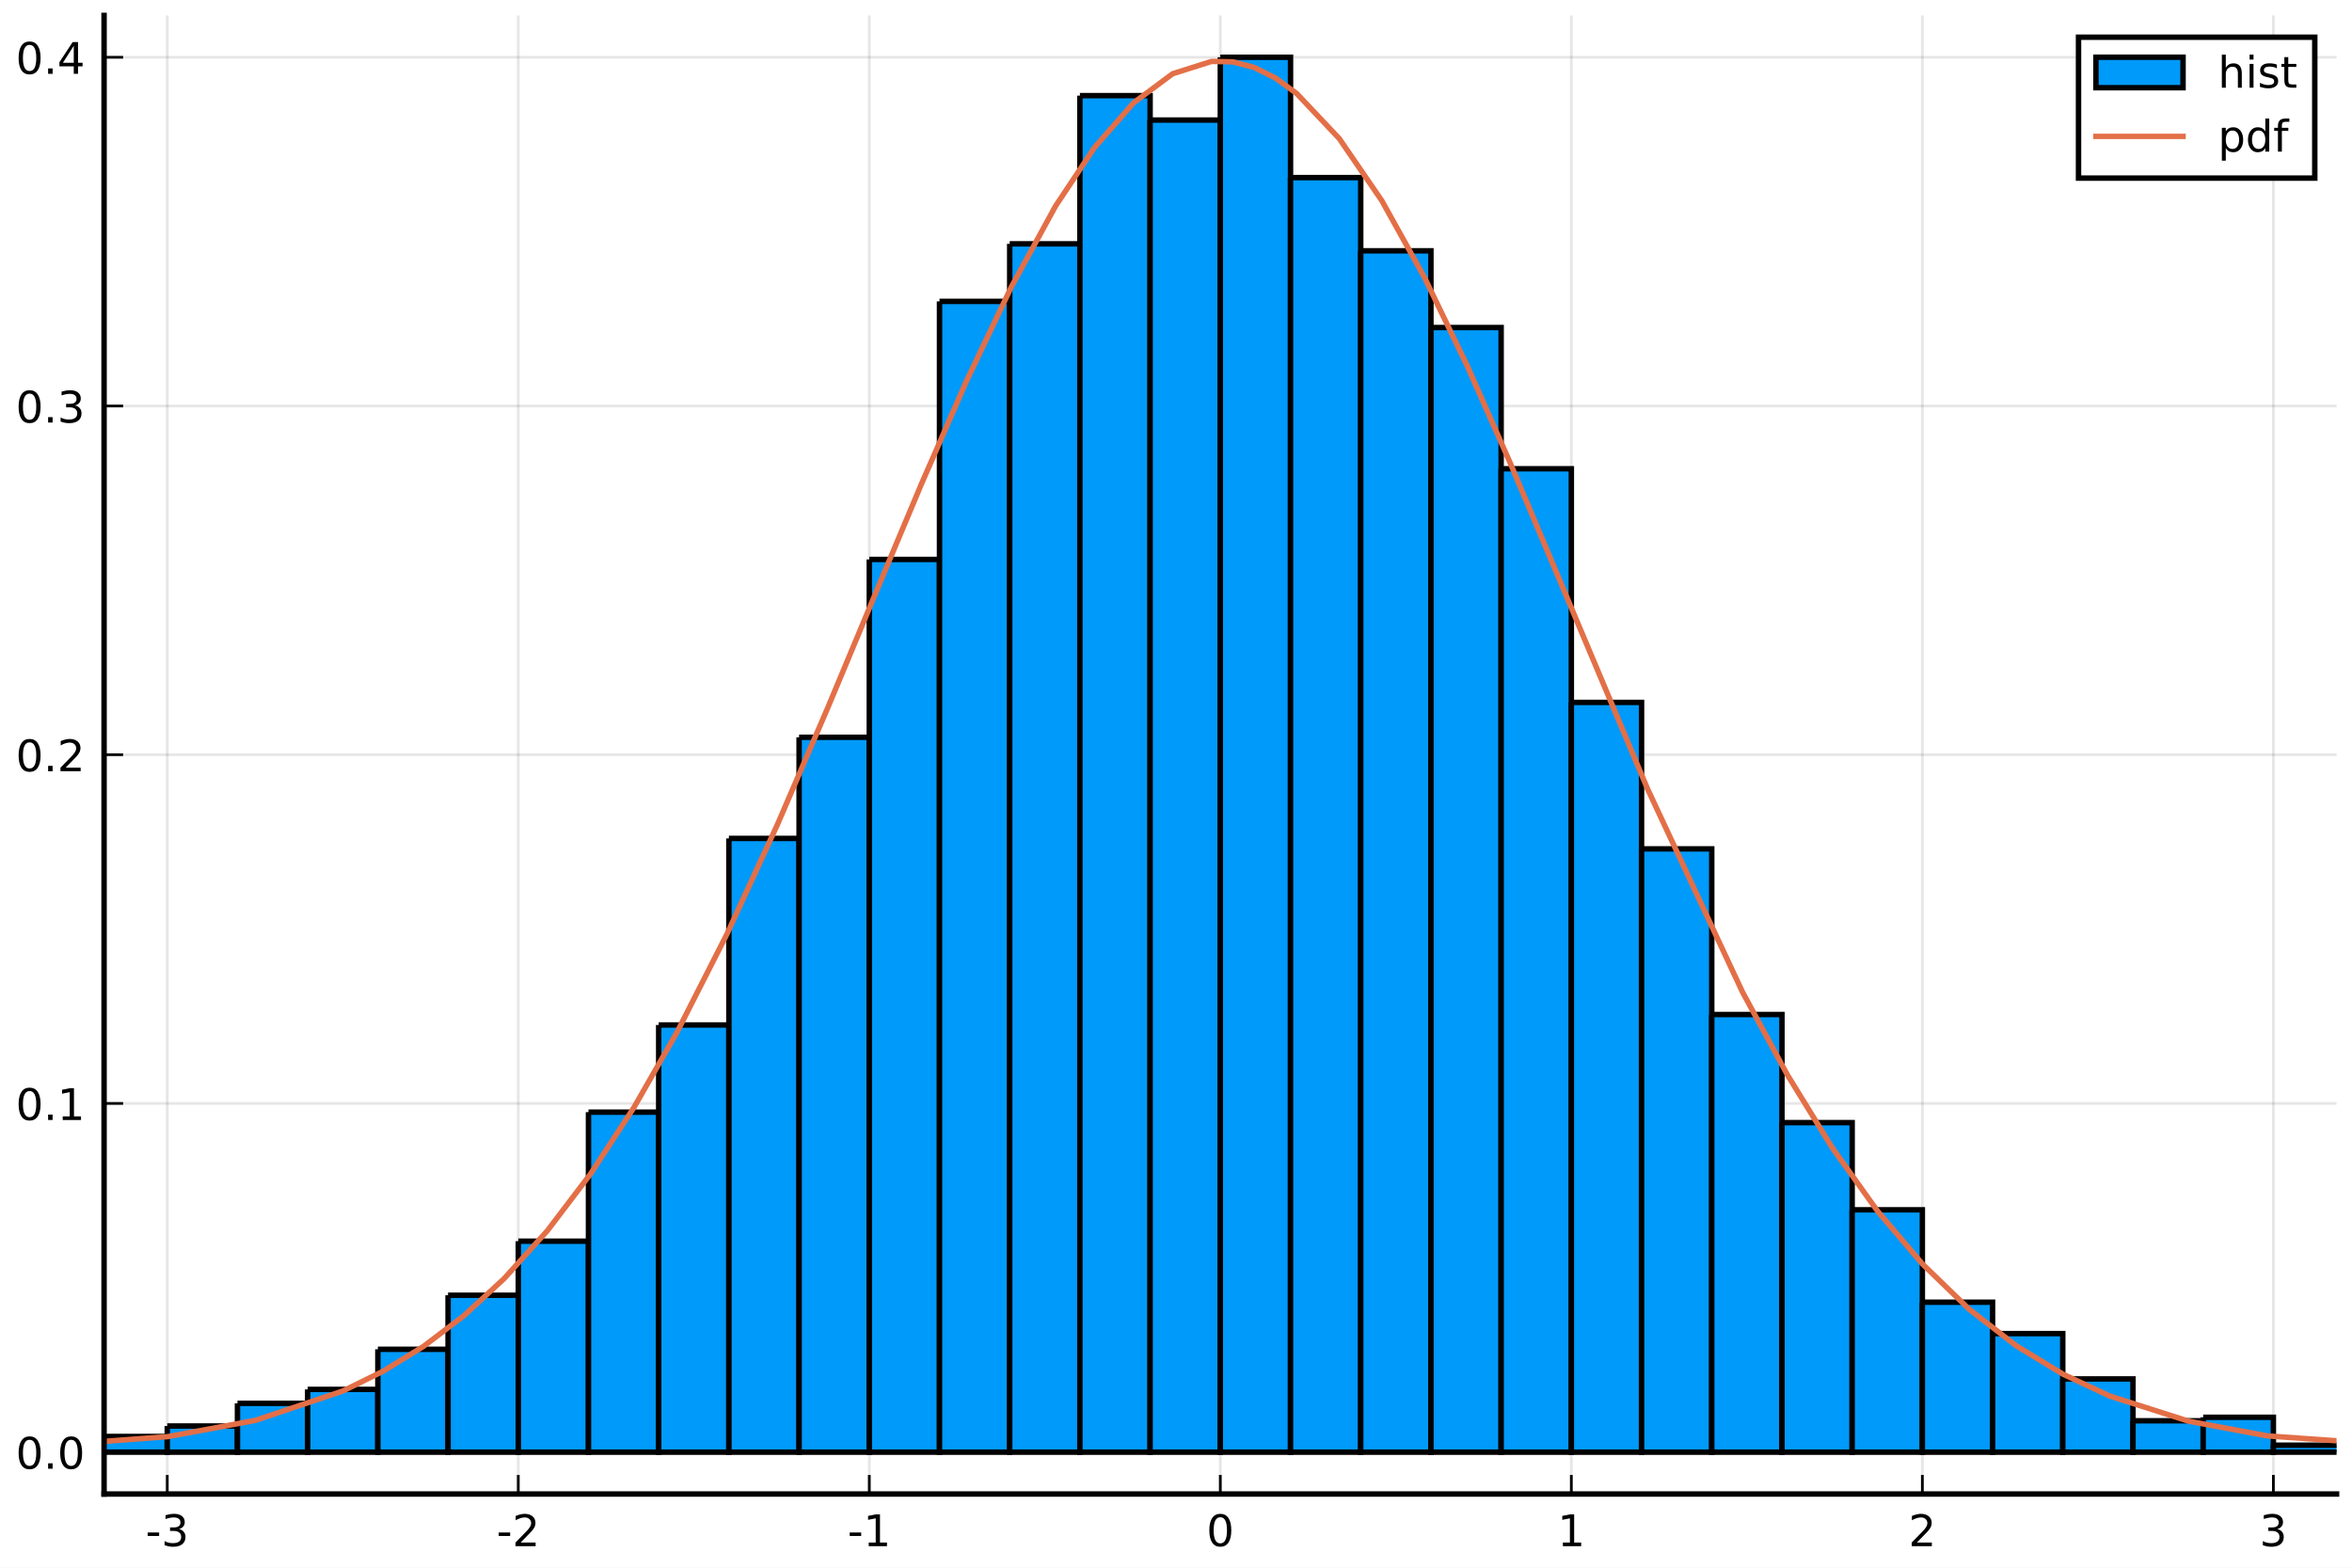
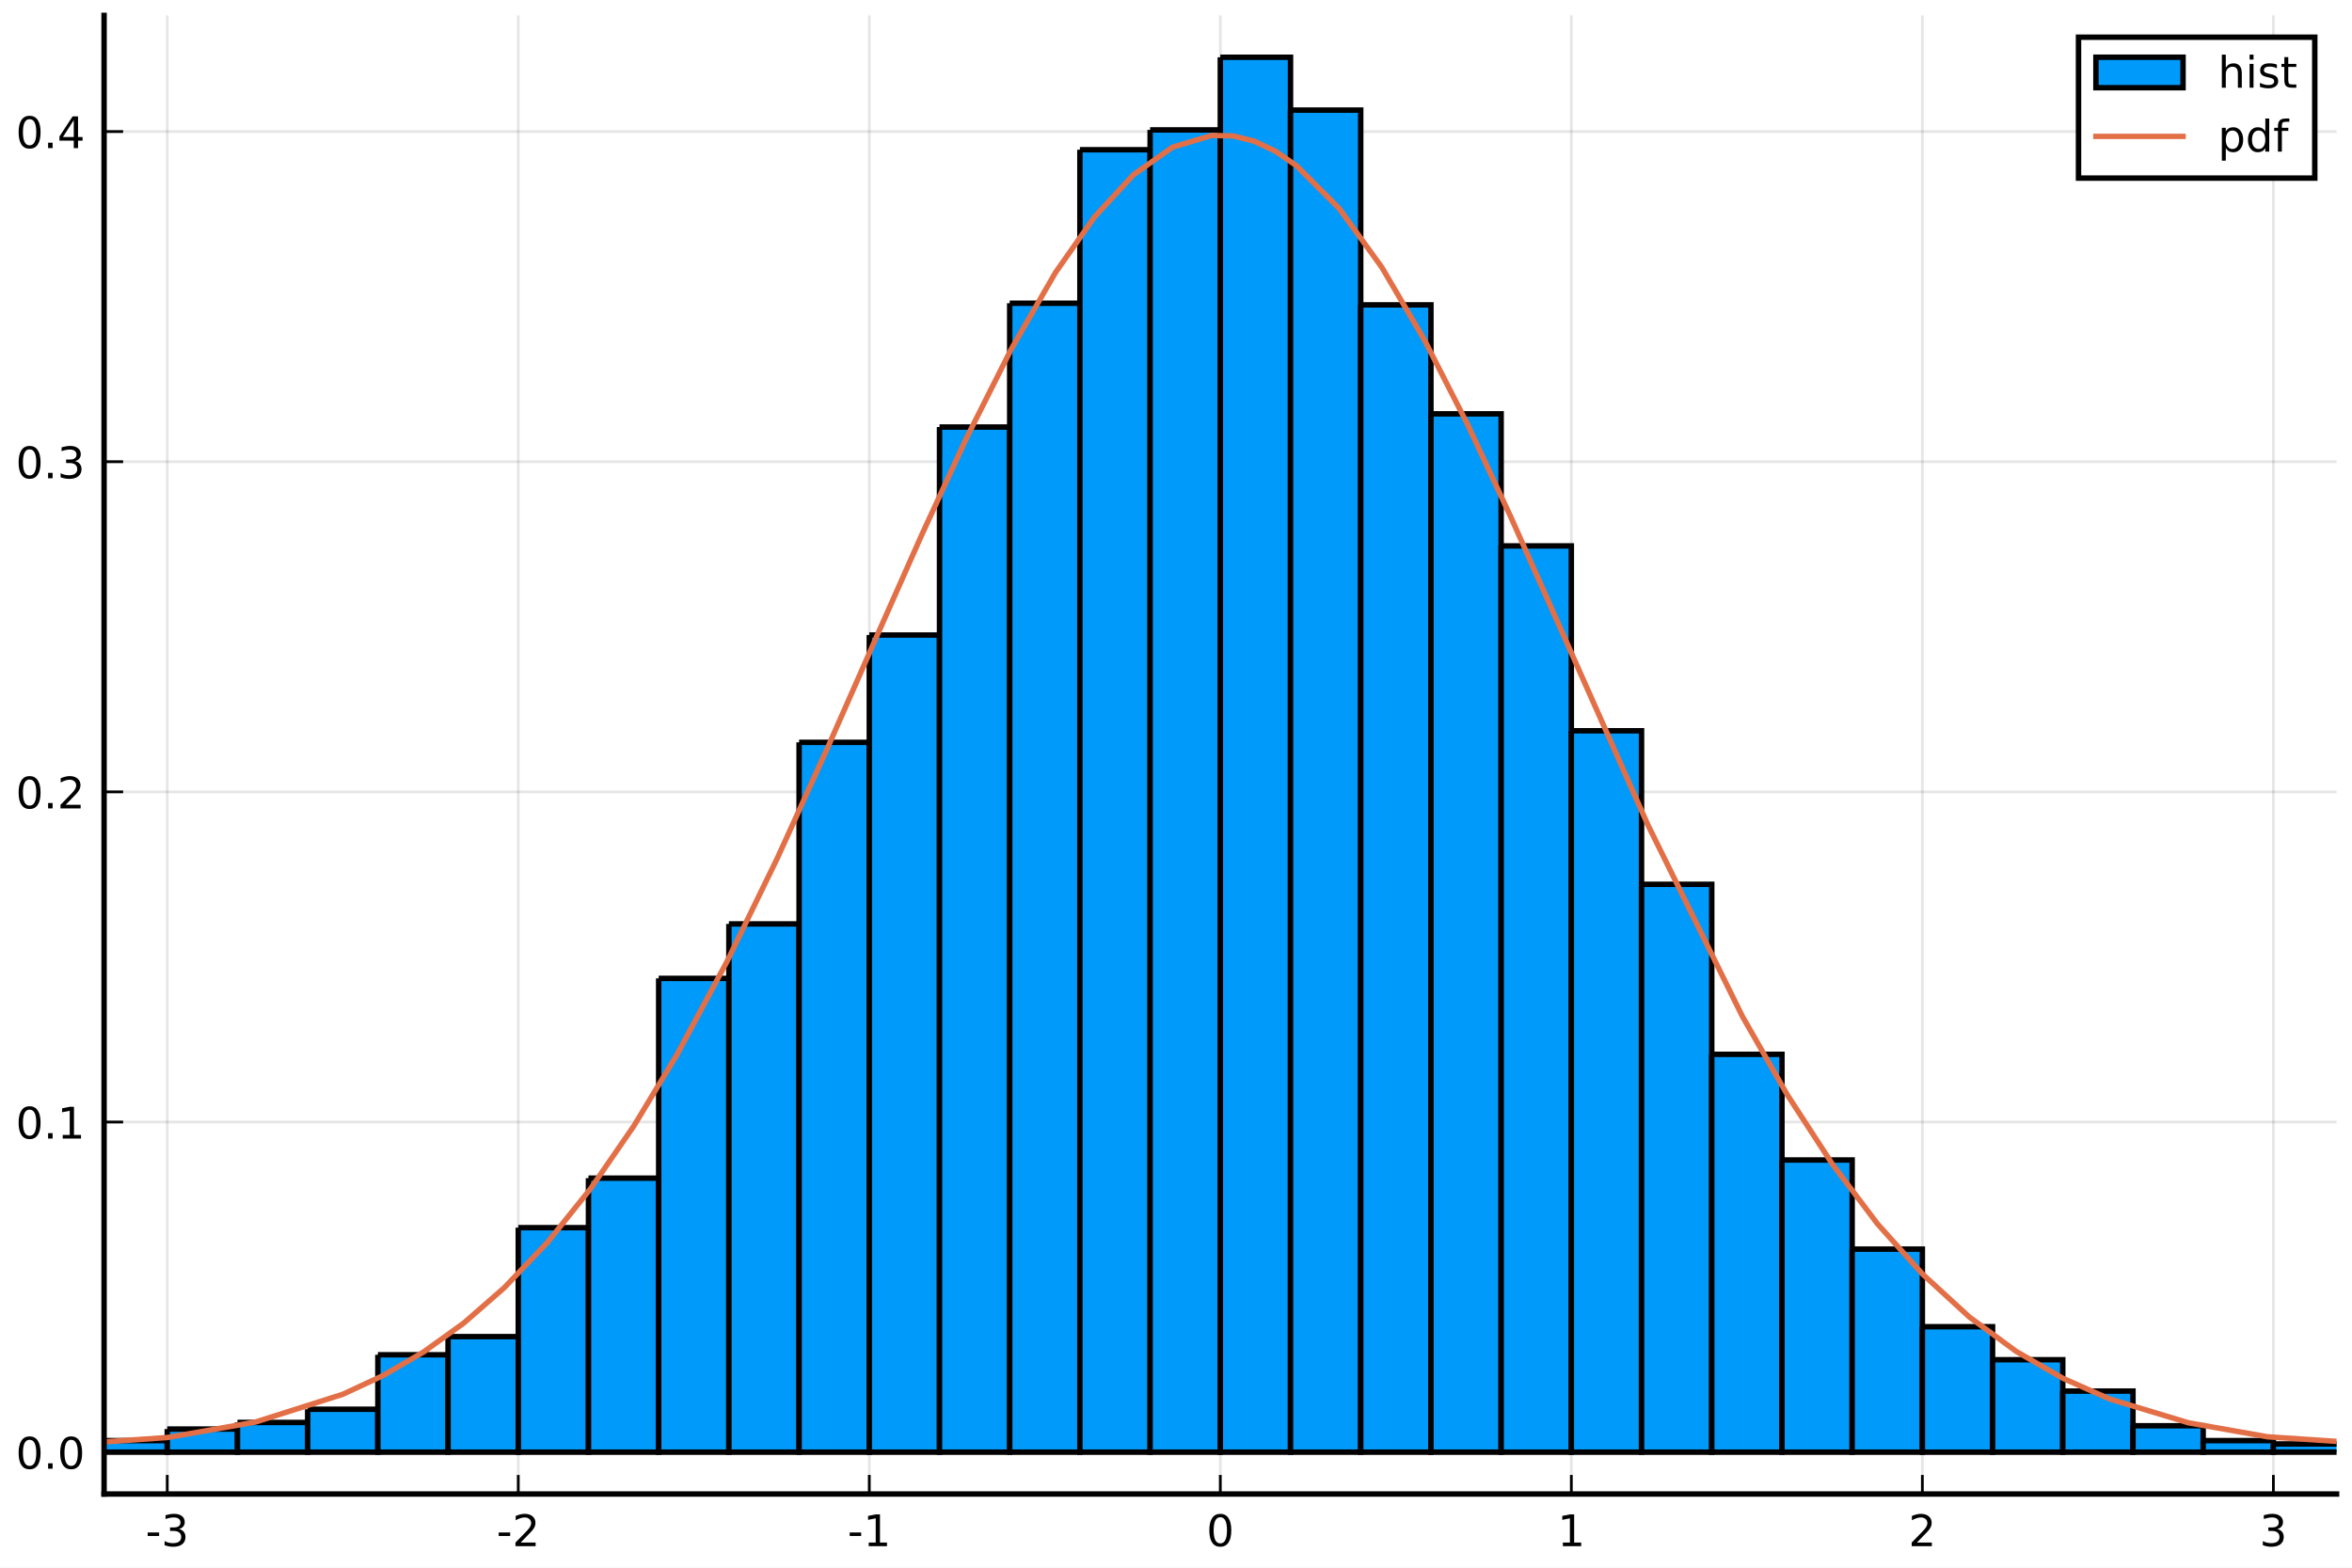
<svg xmlns="http://www.w3.org/2000/svg" xmlns:xlink="http://www.w3.org/1999/xlink" height="288pt" version="1.1" viewBox="0 0 432 288" width="432pt">
  <defs>
    <style type="text/css">
*{stroke-linecap:butt;stroke-linejoin:round;}
  </style>
  </defs>
  <g id="figure_1">
    <g id="patch_1">
      <path d="M 0 288  L 432 288  L 432 0  L 0 0  z " style="fill:#ffffff;" />
    </g>
    <g id="axes_1">
      <g id="patch_2">
        <path d="M 19.115 274.465  L 429.165 274.465  L 429.165 2.835  L 19.115 2.835  z " style="fill:#ffffff;" />
      </g>
      <g id="matplotlib.axis_1">
        <g id="xtick_1">
          <g id="line2d_1">
-             <path clip-path="url(#p04702e8486)" d="M 30.72 274.465  L 30.72 2.835  " style="fill:none;stroke:#000000;stroke-linecap:square;stroke-opacity:0.1;stroke-width:0.5;" />
+             <path clip-path="url(#p62fddef743)" d="M 30.72 274.465  L 30.72 2.835  " style="fill:none;stroke:#000000;stroke-linecap:square;stroke-opacity:0.1;stroke-width:0.5;" />
          </g>
          <g id="line2d_2">
            <defs>
-               <path d="M 0 0  L 0 -3.5  " id="ma6bbfeecfc" style="stroke:#000000;stroke-width:0.5;" />
-             </defs>
-             <g>
-               <use style="stroke:#000000;stroke-width:0.5;" x="30.72" xlink:href="#ma6bbfeecfc" y="274.465" />
+               <path d="M 0 0  L 0 -3.5  " id="m755d1205a5" style="stroke:#000000;stroke-width:0.5;" />
+             </defs>
+             <g>
+               <use style="stroke:#000000;stroke-width:0.5;" x="30.72" xlink:href="#m755d1205a5" y="274.465" />
            </g>
          </g>
          <g id="text_1">
            <defs>
              <path d="M 4.891 31.391  L 31.203 31.391  L 31.203 23.391  L 4.891 23.391  z " id="DejaVuSans-45" />
              <path d="M 40.578 39.312  Q 47.656 37.797 51.625 33  Q 55.609 28.219 55.609 21.188  Q 55.609 10.406 48.188 4.484  Q 40.766 -1.422 27.094 -1.422  Q 22.516 -1.422 17.656 -0.516  Q 12.797 0.391 7.625 2.203  L 7.625 11.719  Q 11.719 9.328 16.594 8.109  Q 21.484 6.891 26.812 6.891  Q 36.078 6.891 40.938 10.547  Q 45.797 14.203 45.797 21.188  Q 45.797 27.641 41.281 31.266  Q 36.766 34.906 28.719 34.906  L 20.219 34.906  L 20.219 43.016  L 29.109 43.016  Q 36.375 43.016 40.234 45.922  Q 44.094 48.828 44.094 54.297  Q 44.094 59.906 40.109 62.906  Q 36.141 65.922 28.719 65.922  Q 24.656 65.922 20.016 65.031  Q 15.375 64.156 9.812 62.312  L 9.812 71.094  Q 15.438 72.656 20.344 73.438  Q 25.25 74.219 29.594 74.219  Q 40.828 74.219 47.359 69.109  Q 53.906 64.016 53.906 55.328  Q 53.906 49.266 50.438 45.094  Q 46.969 40.922 40.578 39.312  z " id="DejaVuSans-51" />
            </defs>
            <g transform="translate(26.73173 284.0441)scale(0.08 -0.08)">
              <use xlink:href="#DejaVuSans-45" />
              <use x="36.084" xlink:href="#DejaVuSans-51" />
            </g>
          </g>
        </g>
        <g id="xtick_2">
          <g id="line2d_3">
-             <path clip-path="url(#p04702e8486)" d="M 95.193 274.465  L 95.193 2.835  " style="fill:none;stroke:#000000;stroke-linecap:square;stroke-opacity:0.1;stroke-width:0.5;" />
+             <path clip-path="url(#p62fddef743)" d="M 95.193 274.465  L 95.193 2.835  " style="fill:none;stroke:#000000;stroke-linecap:square;stroke-opacity:0.1;stroke-width:0.5;" />
          </g>
          <g id="line2d_4">
            <g>
-               <use style="stroke:#000000;stroke-width:0.5;" x="95.193" xlink:href="#ma6bbfeecfc" y="274.465" />
+               <use style="stroke:#000000;stroke-width:0.5;" x="95.193" xlink:href="#m755d1205a5" y="274.465" />
            </g>
          </g>
          <g id="text_2">
            <defs>
              <path d="M 19.188 8.297  L 53.609 8.297  L 53.609 0  L 7.328 0  L 7.328 8.297  Q 12.938 14.109 22.625 23.891  Q 32.328 33.688 34.812 36.531  Q 39.547 41.844 41.422 45.531  Q 43.312 49.219 43.312 52.781  Q 43.312 58.594 39.234 62.25  Q 35.156 65.922 28.609 65.922  Q 23.969 65.922 18.812 64.312  Q 13.672 62.703 7.812 59.422  L 7.812 69.391  Q 13.766 71.781 18.938 73  Q 24.125 74.219 28.422 74.219  Q 39.75 74.219 46.484 68.547  Q 53.219 62.891 53.219 53.422  Q 53.219 48.922 51.531 44.891  Q 49.859 40.875 45.406 35.406  Q 44.188 33.984 37.641 27.219  Q 31.109 20.453 19.188 8.297  z " id="DejaVuSans-50" />
            </defs>
            <g transform="translate(91.20511 284.0441)scale(0.08 -0.08)">
              <use xlink:href="#DejaVuSans-45" />
              <use x="36.084" xlink:href="#DejaVuSans-50" />
            </g>
          </g>
        </g>
        <g id="xtick_3">
          <g id="line2d_5">
-             <path clip-path="url(#p04702e8486)" d="M 159.667 274.465  L 159.667 2.835  " style="fill:none;stroke:#000000;stroke-linecap:square;stroke-opacity:0.1;stroke-width:0.5;" />
+             <path clip-path="url(#p62fddef743)" d="M 159.667 274.465  L 159.667 2.835  " style="fill:none;stroke:#000000;stroke-linecap:square;stroke-opacity:0.1;stroke-width:0.5;" />
          </g>
          <g id="line2d_6">
            <g>
-               <use style="stroke:#000000;stroke-width:0.5;" x="159.667" xlink:href="#ma6bbfeecfc" y="274.465" />
+               <use style="stroke:#000000;stroke-width:0.5;" x="159.667" xlink:href="#m755d1205a5" y="274.465" />
            </g>
          </g>
          <g id="text_3">
            <defs>
              <path d="M 12.406 8.297  L 28.516 8.297  L 28.516 63.922  L 10.984 60.406  L 10.984 69.391  L 28.422 72.906  L 38.281 72.906  L 38.281 8.297  L 54.391 8.297  L 54.391 0  L 12.406 0  z " id="DejaVuSans-49" />
            </defs>
            <g transform="translate(155.6785 284.0441)scale(0.08 -0.08)">
              <use xlink:href="#DejaVuSans-45" />
              <use x="36.084" xlink:href="#DejaVuSans-49" />
            </g>
          </g>
        </g>
        <g id="xtick_4">
          <g id="line2d_7">
-             <path clip-path="url(#p04702e8486)" d="M 224.14 274.465  L 224.14 2.835  " style="fill:none;stroke:#000000;stroke-linecap:square;stroke-opacity:0.1;stroke-width:0.5;" />
+             <path clip-path="url(#p62fddef743)" d="M 224.14 274.465  L 224.14 2.835  " style="fill:none;stroke:#000000;stroke-linecap:square;stroke-opacity:0.1;stroke-width:0.5;" />
          </g>
          <g id="line2d_8">
            <g>
-               <use style="stroke:#000000;stroke-width:0.5;" x="224.14" xlink:href="#ma6bbfeecfc" y="274.465" />
+               <use style="stroke:#000000;stroke-width:0.5;" x="224.14" xlink:href="#m755d1205a5" y="274.465" />
            </g>
          </g>
          <g id="text_4">
            <defs>
              <path d="M 31.781 66.406  Q 24.172 66.406 20.328 58.906  Q 16.5 51.422 16.5 36.375  Q 16.5 21.391 20.328 13.891  Q 24.172 6.391 31.781 6.391  Q 39.453 6.391 43.281 13.891  Q 47.125 21.391 47.125 36.375  Q 47.125 51.422 43.281 58.906  Q 39.453 66.406 31.781 66.406  z M 31.781 74.219  Q 44.047 74.219 50.516 64.516  Q 56.984 54.828 56.984 36.375  Q 56.984 17.969 50.516 8.266  Q 44.047 -1.422 31.781 -1.422  Q 19.531 -1.422 13.062 8.266  Q 6.594 17.969 6.594 36.375  Q 6.594 54.828 13.062 64.516  Q 19.531 74.219 31.781 74.219  z " id="DejaVuSans-48" />
            </defs>
            <g transform="translate(221.595 284.0441)scale(0.08 -0.08)">
              <use xlink:href="#DejaVuSans-48" />
            </g>
          </g>
        </g>
        <g id="xtick_5">
          <g id="line2d_9">
-             <path clip-path="url(#p04702e8486)" d="M 288.613 274.465  L 288.613 2.835  " style="fill:none;stroke:#000000;stroke-linecap:square;stroke-opacity:0.1;stroke-width:0.5;" />
+             <path clip-path="url(#p62fddef743)" d="M 288.613 274.465  L 288.613 2.835  " style="fill:none;stroke:#000000;stroke-linecap:square;stroke-opacity:0.1;stroke-width:0.5;" />
          </g>
          <g id="line2d_10">
            <g>
-               <use style="stroke:#000000;stroke-width:0.5;" x="288.613" xlink:href="#ma6bbfeecfc" y="274.465" />
+               <use style="stroke:#000000;stroke-width:0.5;" x="288.613" xlink:href="#m755d1205a5" y="274.465" />
            </g>
          </g>
          <g id="text_5">
            <g transform="translate(286.0684 284.0441)scale(0.08 -0.08)">
              <use xlink:href="#DejaVuSans-49" />
            </g>
          </g>
        </g>
        <g id="xtick_6">
          <g id="line2d_11">
-             <path clip-path="url(#p04702e8486)" d="M 353.087 274.465  L 353.087 2.835  " style="fill:none;stroke:#000000;stroke-linecap:square;stroke-opacity:0.1;stroke-width:0.5;" />
+             <path clip-path="url(#p62fddef743)" d="M 353.087 274.465  L 353.087 2.835  " style="fill:none;stroke:#000000;stroke-linecap:square;stroke-opacity:0.1;stroke-width:0.5;" />
          </g>
          <g id="line2d_12">
            <g>
-               <use style="stroke:#000000;stroke-width:0.5;" x="353.087" xlink:href="#ma6bbfeecfc" y="274.465" />
+               <use style="stroke:#000000;stroke-width:0.5;" x="353.087" xlink:href="#m755d1205a5" y="274.465" />
            </g>
          </g>
          <g id="text_6">
            <g transform="translate(350.5418 284.0441)scale(0.08 -0.08)">
              <use xlink:href="#DejaVuSans-50" />
            </g>
          </g>
        </g>
        <g id="xtick_7">
          <g id="line2d_13">
-             <path clip-path="url(#p04702e8486)" d="M 417.56 274.465  L 417.56 2.835  " style="fill:none;stroke:#000000;stroke-linecap:square;stroke-opacity:0.1;stroke-width:0.5;" />
+             <path clip-path="url(#p62fddef743)" d="M 417.56 274.465  L 417.56 2.835  " style="fill:none;stroke:#000000;stroke-linecap:square;stroke-opacity:0.1;stroke-width:0.5;" />
          </g>
          <g id="line2d_14">
            <g>
-               <use style="stroke:#000000;stroke-width:0.5;" x="417.56" xlink:href="#ma6bbfeecfc" y="274.465" />
+               <use style="stroke:#000000;stroke-width:0.5;" x="417.56" xlink:href="#m755d1205a5" y="274.465" />
            </g>
          </g>
          <g id="text_7">
            <g transform="translate(415.0151 284.0441)scale(0.08 -0.08)">
              <use xlink:href="#DejaVuSans-51" />
            </g>
          </g>
        </g>
      </g>
      <g id="matplotlib.axis_2">
        <g id="ytick_1">
          <g id="line2d_15">
-             <path clip-path="url(#p04702e8486)" d="M 19.115 266.778  L 429.165 266.778  " style="fill:none;stroke:#000000;stroke-linecap:square;stroke-opacity:0.1;stroke-width:0.5;" />
+             <path clip-path="url(#p62fddef743)" d="M 19.115 266.778  L 429.165 266.778  " style="fill:none;stroke:#000000;stroke-linecap:square;stroke-opacity:0.1;stroke-width:0.5;" />
          </g>
          <g id="line2d_16">
            <defs>
-               <path d="M 0 0  L 3.5 0  " id="m251b0b7273" style="stroke:#000000;stroke-width:0.5;" />
-             </defs>
-             <g>
-               <use style="stroke:#000000;stroke-width:0.5;" x="19.115" xlink:href="#m251b0b7273" y="266.778" />
+               <path d="M 0 0  L 3.5 0  " id="mdc397bd212" style="stroke:#000000;stroke-width:0.5;" />
+             </defs>
+             <g>
+               <use style="stroke:#000000;stroke-width:0.5;" x="19.115" xlink:href="#mdc397bd212" y="266.778" />
            </g>
          </g>
          <g id="text_8">
            <defs>
              <path d="M 10.688 12.406  L 21 12.406  L 21 0  L 10.688 0  z " id="DejaVuSans-46" />
            </defs>
            <g transform="translate(2.892146 269.8171)scale(0.08 -0.08)">
              <use xlink:href="#DejaVuSans-48" />
              <use x="63.623" xlink:href="#DejaVuSans-46" />
              <use x="95.41" xlink:href="#DejaVuSans-48" />
            </g>
          </g>
        </g>
        <g id="ytick_2">
          <g id="line2d_17">
-             <path clip-path="url(#p04702e8486)" d="M 19.115 202.714  L 429.165 202.714  " style="fill:none;stroke:#000000;stroke-linecap:square;stroke-opacity:0.1;stroke-width:0.5;" />
+             <path clip-path="url(#p62fddef743)" d="M 19.115 206.126  L 429.165 206.126  " style="fill:none;stroke:#000000;stroke-linecap:square;stroke-opacity:0.1;stroke-width:0.5;" />
          </g>
          <g id="line2d_18">
            <g>
-               <use style="stroke:#000000;stroke-width:0.5;" x="19.115" xlink:href="#m251b0b7273" y="202.714" />
+               <use style="stroke:#000000;stroke-width:0.5;" x="19.115" xlink:href="#mdc397bd212" y="206.126" />
            </g>
          </g>
          <g id="text_9">
-             <g transform="translate(2.892146 205.7532)scale(0.08 -0.08)">
+             <g transform="translate(2.892146 209.1649)scale(0.08 -0.08)">
              <use xlink:href="#DejaVuSans-48" />
              <use x="63.623" xlink:href="#DejaVuSans-46" />
              <use x="95.41" xlink:href="#DejaVuSans-49" />
            </g>
          </g>
        </g>
        <g id="ytick_3">
          <g id="line2d_19">
-             <path clip-path="url(#p04702e8486)" d="M 19.115 138.65  L 429.165 138.65  " style="fill:none;stroke:#000000;stroke-linecap:square;stroke-opacity:0.1;stroke-width:0.5;" />
+             <path clip-path="url(#p62fddef743)" d="M 19.115 145.473  L 429.165 145.473  " style="fill:none;stroke:#000000;stroke-linecap:square;stroke-opacity:0.1;stroke-width:0.5;" />
          </g>
          <g id="line2d_20">
            <g>
-               <use style="stroke:#000000;stroke-width:0.5;" x="19.115" xlink:href="#m251b0b7273" y="138.65" />
+               <use style="stroke:#000000;stroke-width:0.5;" x="19.115" xlink:href="#mdc397bd212" y="145.473" />
            </g>
          </g>
          <g id="text_10">
-             <g transform="translate(2.892146 141.6894)scale(0.08 -0.08)">
+             <g transform="translate(2.892146 148.5127)scale(0.08 -0.08)">
              <use xlink:href="#DejaVuSans-48" />
              <use x="63.623" xlink:href="#DejaVuSans-46" />
              <use x="95.41" xlink:href="#DejaVuSans-50" />
            </g>
          </g>
        </g>
        <g id="ytick_4">
          <g id="line2d_21">
-             <path clip-path="url(#p04702e8486)" d="M 19.115 74.586  L 429.165 74.586  " style="fill:none;stroke:#000000;stroke-linecap:square;stroke-opacity:0.1;stroke-width:0.5;" />
+             <path clip-path="url(#p62fddef743)" d="M 19.115 84.821  L 429.165 84.821  " style="fill:none;stroke:#000000;stroke-linecap:square;stroke-opacity:0.1;stroke-width:0.5;" />
          </g>
          <g id="line2d_22">
            <g>
-               <use style="stroke:#000000;stroke-width:0.5;" x="19.115" xlink:href="#m251b0b7273" y="74.586" />
+               <use style="stroke:#000000;stroke-width:0.5;" x="19.115" xlink:href="#mdc397bd212" y="84.821" />
            </g>
          </g>
          <g id="text_11">
-             <g transform="translate(2.892146 77.62553)scale(0.08 -0.08)">
+             <g transform="translate(2.892146 87.86058)scale(0.08 -0.08)">
              <use xlink:href="#DejaVuSans-48" />
              <use x="63.623" xlink:href="#DejaVuSans-46" />
              <use x="95.41" xlink:href="#DejaVuSans-51" />
            </g>
          </g>
        </g>
        <g id="ytick_5">
          <g id="line2d_23">
-             <path clip-path="url(#p04702e8486)" d="M 19.115 10.522  L 429.165 10.522  " style="fill:none;stroke:#000000;stroke-linecap:square;stroke-opacity:0.1;stroke-width:0.5;" />
+             <path clip-path="url(#p62fddef743)" d="M 19.115 24.169  L 429.165 24.169  " style="fill:none;stroke:#000000;stroke-linecap:square;stroke-opacity:0.1;stroke-width:0.5;" />
          </g>
          <g id="line2d_24">
            <g>
-               <use style="stroke:#000000;stroke-width:0.5;" x="19.115" xlink:href="#m251b0b7273" y="10.522" />
+               <use style="stroke:#000000;stroke-width:0.5;" x="19.115" xlink:href="#mdc397bd212" y="24.169" />
            </g>
          </g>
          <g id="text_12">
            <defs>
              <path d="M 37.797 64.312  L 12.891 25.391  L 37.797 25.391  z M 35.203 72.906  L 47.609 72.906  L 47.609 25.391  L 58.016 25.391  L 58.016 17.188  L 47.609 17.188  L 47.609 0  L 37.797 0  L 37.797 17.188  L 4.891 17.188  L 4.891 26.703  z " id="DejaVuSans-52" />
            </defs>
-             <g transform="translate(2.892146 13.56168)scale(0.08 -0.08)">
+             <g transform="translate(2.892146 27.20842)scale(0.08 -0.08)">
              <use xlink:href="#DejaVuSans-48" />
              <use x="63.623" xlink:href="#DejaVuSans-46" />
              <use x="95.41" xlink:href="#DejaVuSans-52" />
            </g>
          </g>
        </g>
      </g>
      <g id="patch_3">
-         <path clip-path="url(#p04702e8486)" d="M -33.754 266.137  L -33.754 266.778  L -20.859 266.778  L -20.859 266.137  L -33.754 266.137  " style="fill:#009afa;stroke:#000000;stroke-linejoin:miter;" />
+         <path clip-path="url(#p62fddef743)" d="M -20.859 266.171  L -20.859 266.778  L -7.964 266.778  L -7.964 266.171  L -20.859 266.171  " style="fill:#009afa;stroke:#000000;stroke-linejoin:miter;" />
      </g>
      <g id="patch_4">
-         <path clip-path="url(#p04702e8486)" d="M -20.859 266.778  L -20.859 266.778  L -7.964 266.778  L -7.964 266.778  L -20.859 266.778  " style="fill:#009afa;stroke:#000000;stroke-linejoin:miter;" />
+         <path clip-path="url(#p62fddef743)" d="M -7.964 266.778  L -7.964 266.778  L 4.931 266.778  L 4.931 266.778  L -7.964 266.778  " style="fill:#009afa;stroke:#000000;stroke-linejoin:miter;" />
      </g>
      <g id="patch_5">
-         <path clip-path="url(#p04702e8486)" d="M -7.964 266.457  L -7.964 266.778  L 4.931 266.778  L 4.931 266.457  L -7.964 266.457  " style="fill:#009afa;stroke:#000000;stroke-linejoin:miter;" />
+         <path clip-path="url(#p62fddef743)" d="M 4.931 265.261  L 4.931 266.778  L 17.825 266.778  L 17.825 265.261  L 4.931 265.261  " style="fill:#009afa;stroke:#000000;stroke-linejoin:miter;" />
      </g>
      <g id="patch_6">
-         <path clip-path="url(#p04702e8486)" d="M 4.931 266.137  L 4.931 266.778  L 17.825 266.778  L 17.825 266.137  L 4.931 266.137  " style="fill:#009afa;stroke:#000000;stroke-linejoin:miter;" />
+         <path clip-path="url(#p62fddef743)" d="M 17.825 264.655  L 17.825 266.778  L 30.72 266.778  L 30.72 264.655  L 17.825 264.655  " style="fill:#009afa;stroke:#000000;stroke-linejoin:miter;" />
      </g>
      <g id="patch_7">
-         <path clip-path="url(#p04702e8486)" d="M 17.825 263.895  L 17.825 266.778  L 30.72 266.778  L 30.72 263.895  L 17.825 263.895  " style="fill:#009afa;stroke:#000000;stroke-linejoin:miter;" />
+         <path clip-path="url(#p62fddef743)" d="M 30.72 262.532  L 30.72 266.778  L 43.615 266.778  L 43.615 262.532  L 30.72 262.532  " style="fill:#009afa;stroke:#000000;stroke-linejoin:miter;" />
      </g>
      <g id="patch_8">
-         <path clip-path="url(#p04702e8486)" d="M 30.72 261.973  L 30.72 266.778  L 43.615 266.778  L 43.615 261.973  L 30.72 261.973  " style="fill:#009afa;stroke:#000000;stroke-linejoin:miter;" />
+         <path clip-path="url(#p62fddef743)" d="M 43.615 261.319  L 43.615 266.778  L 56.509 266.778  L 56.509 261.319  L 43.615 261.319  " style="fill:#009afa;stroke:#000000;stroke-linejoin:miter;" />
      </g>
      <g id="patch_9">
-         <path clip-path="url(#p04702e8486)" d="M 43.615 257.809  L 43.615 266.778  L 56.509 266.778  L 56.509 257.809  L 43.615 257.809  " style="fill:#009afa;stroke:#000000;stroke-linejoin:miter;" />
+         <path clip-path="url(#p62fddef743)" d="M 56.509 258.893  L 56.509 266.778  L 69.404 266.778  L 69.404 258.893  L 56.509 258.893  " style="fill:#009afa;stroke:#000000;stroke-linejoin:miter;" />
      </g>
      <g id="patch_10">
-         <path clip-path="url(#p04702e8486)" d="M 56.509 255.246  L 56.509 266.778  L 69.404 266.778  L 69.404 255.246  L 56.509 255.246  " style="fill:#009afa;stroke:#000000;stroke-linejoin:miter;" />
+         <path clip-path="url(#p62fddef743)" d="M 69.404 248.885  L 69.404 266.778  L 82.299 266.778  L 82.299 248.885  L 69.404 248.885  " style="fill:#009afa;stroke:#000000;stroke-linejoin:miter;" />
      </g>
      <g id="patch_11">
-         <path clip-path="url(#p04702e8486)" d="M 69.404 247.879  L 69.404 266.778  L 82.299 266.778  L 82.299 247.879  L 69.404 247.879  " style="fill:#009afa;stroke:#000000;stroke-linejoin:miter;" />
+         <path clip-path="url(#p62fddef743)" d="M 82.299 245.549  L 82.299 266.778  L 95.193 266.778  L 95.193 245.549  L 82.299 245.549  " style="fill:#009afa;stroke:#000000;stroke-linejoin:miter;" />
      </g>
      <g id="patch_12">
-         <path clip-path="url(#p04702e8486)" d="M 82.299 237.949  L 82.299 266.778  L 95.193 266.778  L 95.193 237.949  L 82.299 237.949  " style="fill:#009afa;stroke:#000000;stroke-linejoin:miter;" />
+         <path clip-path="url(#p62fddef743)" d="M 95.193 225.534  L 95.193 266.778  L 108.088 266.778  L 108.088 225.534  L 95.193 225.534  " style="fill:#009afa;stroke:#000000;stroke-linejoin:miter;" />
      </g>
      <g id="patch_13">
-         <path clip-path="url(#p04702e8486)" d="M 95.193 228.019  L 95.193 266.778  L 108.088 266.778  L 108.088 228.019  L 95.193 228.019  " style="fill:#009afa;stroke:#000000;stroke-linejoin:miter;" />
+         <path clip-path="url(#p62fddef743)" d="M 108.088 216.436  L 108.088 266.778  L 120.983 266.778  L 120.983 216.436  L 108.088 216.436  " style="fill:#009afa;stroke:#000000;stroke-linejoin:miter;" />
      </g>
      <g id="patch_14">
-         <path clip-path="url(#p04702e8486)" d="M 108.088 204.315  L 108.088 266.778  L 120.983 266.778  L 120.983 204.315  L 108.088 204.315  " style="fill:#009afa;stroke:#000000;stroke-linejoin:miter;" />
+         <path clip-path="url(#p62fddef743)" d="M 120.983 179.742  L 120.983 266.778  L 133.877 266.778  L 133.877 179.742  L 120.983 179.742  " style="fill:#009afa;stroke:#000000;stroke-linejoin:miter;" />
      </g>
      <g id="patch_15">
-         <path clip-path="url(#p04702e8486)" d="M 120.983 188.299  L 120.983 266.778  L 133.877 266.778  L 133.877 188.299  L 120.983 188.299  " style="fill:#009afa;stroke:#000000;stroke-linejoin:miter;" />
+         <path clip-path="url(#p62fddef743)" d="M 133.877 169.734  L 133.877 266.778  L 146.772 266.778  L 146.772 169.734  L 133.877 169.734  " style="fill:#009afa;stroke:#000000;stroke-linejoin:miter;" />
      </g>
      <g id="patch_16">
-         <path clip-path="url(#p04702e8486)" d="M 133.877 154.025  L 133.877 266.778  L 146.772 266.778  L 146.772 154.025  L 133.877 154.025  " style="fill:#009afa;stroke:#000000;stroke-linejoin:miter;" />
+         <path clip-path="url(#p62fddef743)" d="M 146.772 136.376  L 146.772 266.778  L 159.667 266.778  L 159.667 136.376  L 146.772 136.376  " style="fill:#009afa;stroke:#000000;stroke-linejoin:miter;" />
      </g>
      <g id="patch_17">
-         <path clip-path="url(#p04702e8486)" d="M 146.772 135.447  L 146.772 266.778  L 159.667 266.778  L 159.667 135.447  L 146.772 135.447  " style="fill:#009afa;stroke:#000000;stroke-linejoin:miter;" />
+         <path clip-path="url(#p62fddef743)" d="M 159.667 116.664  L 159.667 266.778  L 172.561 266.778  L 172.561 116.664  L 159.667 116.664  " style="fill:#009afa;stroke:#000000;stroke-linejoin:miter;" />
      </g>
      <g id="patch_18">
-         <path clip-path="url(#p04702e8486)" d="M 159.667 102.774  L 159.667 266.778  L 172.561 266.778  L 172.561 102.774  L 159.667 102.774  " style="fill:#009afa;stroke:#000000;stroke-linejoin:miter;" />
+         <path clip-path="url(#p62fddef743)" d="M 172.561 78.453  L 172.561 266.778  L 185.456 266.778  L 185.456 78.453  L 172.561 78.453  " style="fill:#009afa;stroke:#000000;stroke-linejoin:miter;" />
      </g>
      <g id="patch_19">
-         <path clip-path="url(#p04702e8486)" d="M 172.561 55.367  L 172.561 266.778  L 185.456 266.778  L 185.456 55.367  L 172.561 55.367  " style="fill:#009afa;stroke:#000000;stroke-linejoin:miter;" />
+         <path clip-path="url(#p62fddef743)" d="M 185.456 55.708  L 185.456 266.778  L 198.351 266.778  L 198.351 55.708  L 185.456 55.708  " style="fill:#009afa;stroke:#000000;stroke-linejoin:miter;" />
      </g>
      <g id="patch_20">
-         <path clip-path="url(#p04702e8486)" d="M 185.456 44.796  L 185.456 266.778  L 198.351 266.778  L 198.351 44.796  L 185.456 44.796  " style="fill:#009afa;stroke:#000000;stroke-linejoin:miter;" />
+         <path clip-path="url(#p62fddef743)" d="M 198.351 27.505  L 198.351 266.778  L 211.245 266.778  L 211.245 27.505  L 198.351 27.505  " style="fill:#009afa;stroke:#000000;stroke-linejoin:miter;" />
      </g>
      <g id="patch_21">
-         <path clip-path="url(#p04702e8486)" d="M 198.351 17.569  L 198.351 266.778  L 211.245 266.778  L 211.245 17.569  L 198.351 17.569  " style="fill:#009afa;stroke:#000000;stroke-linejoin:miter;" />
+         <path clip-path="url(#p62fddef743)" d="M 211.245 23.866  L 211.245 266.778  L 224.14 266.778  L 224.14 23.866  L 211.245 23.866  " style="fill:#009afa;stroke:#000000;stroke-linejoin:miter;" />
      </g>
      <g id="patch_22">
-         <path clip-path="url(#p04702e8486)" d="M 211.245 22.054  L 211.245 266.778  L 224.14 266.778  L 224.14 22.054  L 211.245 22.054  " style="fill:#009afa;stroke:#000000;stroke-linejoin:miter;" />
+         <path clip-path="url(#p62fddef743)" d="M 224.14 10.522  L 224.14 266.778  L 237.035 266.778  L 237.035 10.522  L 224.14 10.522  " style="fill:#009afa;stroke:#000000;stroke-linejoin:miter;" />
      </g>
      <g id="patch_23">
-         <path clip-path="url(#p04702e8486)" d="M 224.14 10.522  L 224.14 266.778  L 237.035 266.778  L 237.035 10.522  L 224.14 10.522  " style="fill:#009afa;stroke:#000000;stroke-linejoin:miter;" />
+         <path clip-path="url(#p62fddef743)" d="M 237.035 20.227  L 237.035 266.778  L 249.929 266.778  L 249.929 20.227  L 237.035 20.227  " style="fill:#009afa;stroke:#000000;stroke-linejoin:miter;" />
      </g>
      <g id="patch_24">
-         <path clip-path="url(#p04702e8486)" d="M 237.035 32.624  L 237.035 266.778  L 249.929 266.778  L 249.929 32.624  L 237.035 32.624  " style="fill:#009afa;stroke:#000000;stroke-linejoin:miter;" />
+         <path clip-path="url(#p62fddef743)" d="M 249.929 56.011  L 249.929 266.778  L 262.824 266.778  L 262.824 56.011  L 249.929 56.011  " style="fill:#009afa;stroke:#000000;stroke-linejoin:miter;" />
      </g>
      <g id="patch_25">
-         <path clip-path="url(#p04702e8486)" d="M 249.929 46.078  L 249.929 266.778  L 262.824 266.778  L 262.824 46.078  L 249.929 46.078  " style="fill:#009afa;stroke:#000000;stroke-linejoin:miter;" />
+         <path clip-path="url(#p62fddef743)" d="M 262.824 76.027  L 262.824 266.778  L 275.719 266.778  L 275.719 76.027  L 262.824 76.027  " style="fill:#009afa;stroke:#000000;stroke-linejoin:miter;" />
      </g>
      <g id="patch_26">
-         <path clip-path="url(#p04702e8486)" d="M 262.824 60.172  L 262.824 266.778  L 275.719 266.778  L 275.719 60.172  L 262.824 60.172  " style="fill:#009afa;stroke:#000000;stroke-linejoin:miter;" />
+         <path clip-path="url(#p62fddef743)" d="M 275.719 100.288  L 275.719 266.778  L 288.613 266.778  L 288.613 100.288  L 275.719 100.288  " style="fill:#009afa;stroke:#000000;stroke-linejoin:miter;" />
      </g>
      <g id="patch_27">
-         <path clip-path="url(#p04702e8486)" d="M 275.719 86.118  L 275.719 266.778  L 288.613 266.778  L 288.613 86.118  L 275.719 86.118  " style="fill:#009afa;stroke:#000000;stroke-linejoin:miter;" />
+         <path clip-path="url(#p62fddef743)" d="M 288.613 134.253  L 288.613 266.778  L 301.508 266.778  L 301.508 134.253  L 288.613 134.253  " style="fill:#009afa;stroke:#000000;stroke-linejoin:miter;" />
      </g>
      <g id="patch_28">
-         <path clip-path="url(#p04702e8486)" d="M 288.613 129.04  L 288.613 266.778  L 301.508 266.778  L 301.508 129.04  L 288.613 129.04  " style="fill:#009afa;stroke:#000000;stroke-linejoin:miter;" />
+         <path clip-path="url(#p62fddef743)" d="M 301.508 162.456  L 301.508 266.778  L 314.403 266.778  L 314.403 162.456  L 301.508 162.456  " style="fill:#009afa;stroke:#000000;stroke-linejoin:miter;" />
      </g>
      <g id="patch_29">
-         <path clip-path="url(#p04702e8486)" d="M 301.508 155.947  L 301.508 266.778  L 314.403 266.778  L 314.403 155.947  L 301.508 155.947  " style="fill:#009afa;stroke:#000000;stroke-linejoin:miter;" />
+         <path clip-path="url(#p62fddef743)" d="M 314.403 193.692  L 314.403 266.778  L 327.297 266.778  L 327.297 193.692  L 314.403 193.692  " style="fill:#009afa;stroke:#000000;stroke-linejoin:miter;" />
      </g>
      <g id="patch_30">
-         <path clip-path="url(#p04702e8486)" d="M 314.403 186.378  L 314.403 266.778  L 327.297 266.778  L 327.297 186.378  L 314.403 186.378  " style="fill:#009afa;stroke:#000000;stroke-linejoin:miter;" />
+         <path clip-path="url(#p62fddef743)" d="M 327.297 213.101  L 327.297 266.778  L 340.192 266.778  L 340.192 213.101  L 327.297 213.101  " style="fill:#009afa;stroke:#000000;stroke-linejoin:miter;" />
      </g>
      <g id="patch_31">
-         <path clip-path="url(#p04702e8486)" d="M 327.297 206.237  L 327.297 266.778  L 340.192 266.778  L 340.192 206.237  L 327.297 206.237  " style="fill:#009afa;stroke:#000000;stroke-linejoin:miter;" />
+         <path clip-path="url(#p62fddef743)" d="M 340.192 229.477  L 340.192 266.778  L 353.087 266.778  L 353.087 229.477  L 340.192 229.477  " style="fill:#009afa;stroke:#000000;stroke-linejoin:miter;" />
      </g>
      <g id="patch_32">
-         <path clip-path="url(#p04702e8486)" d="M 340.192 222.253  L 340.192 266.778  L 353.087 266.778  L 353.087 222.253  L 340.192 222.253  " style="fill:#009afa;stroke:#000000;stroke-linejoin:miter;" />
+         <path clip-path="url(#p62fddef743)" d="M 353.087 243.73  L 353.087 266.778  L 365.981 266.778  L 365.981 243.73  L 353.087 243.73  " style="fill:#009afa;stroke:#000000;stroke-linejoin:miter;" />
      </g>
      <g id="patch_33">
-         <path clip-path="url(#p04702e8486)" d="M 353.087 239.23  L 353.087 266.778  L 365.981 266.778  L 365.981 239.23  L 353.087 239.23  " style="fill:#009afa;stroke:#000000;stroke-linejoin:miter;" />
+         <path clip-path="url(#p62fddef743)" d="M 365.981 249.795  L 365.981 266.778  L 378.876 266.778  L 378.876 249.795  L 365.981 249.795  " style="fill:#009afa;stroke:#000000;stroke-linejoin:miter;" />
      </g>
      <g id="patch_34">
-         <path clip-path="url(#p04702e8486)" d="M 365.981 244.996  L 365.981 266.778  L 378.876 266.778  L 378.876 244.996  L 365.981 244.996  " style="fill:#009afa;stroke:#000000;stroke-linejoin:miter;" />
+         <path clip-path="url(#p62fddef743)" d="M 378.876 255.557  L 378.876 266.778  L 391.771 266.778  L 391.771 255.557  L 378.876 255.557  " style="fill:#009afa;stroke:#000000;stroke-linejoin:miter;" />
      </g>
      <g id="patch_35">
-         <path clip-path="url(#p04702e8486)" d="M 378.876 253.324  L 378.876 266.778  L 391.771 266.778  L 391.771 253.324  L 378.876 253.324  " style="fill:#009afa;stroke:#000000;stroke-linejoin:miter;" />
+         <path clip-path="url(#p62fddef743)" d="M 391.771 261.926  L 391.771 266.778  L 404.665 266.778  L 404.665 261.926  L 391.771 261.926  " style="fill:#009afa;stroke:#000000;stroke-linejoin:miter;" />
      </g>
      <g id="patch_36">
-         <path clip-path="url(#p04702e8486)" d="M 391.771 261.012  L 391.771 266.778  L 404.665 266.778  L 404.665 261.012  L 391.771 261.012  " style="fill:#009afa;stroke:#000000;stroke-linejoin:miter;" />
+         <path clip-path="url(#p62fddef743)" d="M 404.665 264.655  L 404.665 266.778  L 417.56 266.778  L 417.56 264.655  L 404.665 264.655  " style="fill:#009afa;stroke:#000000;stroke-linejoin:miter;" />
      </g>
      <g id="patch_37">
-         <path clip-path="url(#p04702e8486)" d="M 404.665 260.371  L 404.665 266.778  L 417.56 266.778  L 417.56 260.371  L 404.665 260.371  " style="fill:#009afa;stroke:#000000;stroke-linejoin:miter;" />
+         <path clip-path="url(#p62fddef743)" d="M 417.56 265.261  L 417.56 266.778  L 430.455 266.778  L 430.455 265.261  L 417.56 265.261  " style="fill:#009afa;stroke:#000000;stroke-linejoin:miter;" />
      </g>
      <g id="patch_38">
-         <path clip-path="url(#p04702e8486)" d="M 417.56 265.496  L 417.56 266.778  L 430.455 266.778  L 430.455 265.496  L 417.56 265.496  " style="fill:#009afa;stroke:#000000;stroke-linejoin:miter;" />
+         <path clip-path="url(#p62fddef743)" d="M 430.455 266.171  L 430.455 266.778  L 443.349 266.778  L 443.349 266.171  L 430.455 266.171  " style="fill:#009afa;stroke:#000000;stroke-linejoin:miter;" />
      </g>
      <g id="patch_39">
-         <path clip-path="url(#p04702e8486)" d="M 430.455 265.817  L 430.455 266.778  L 443.349 266.778  L 443.349 265.817  L 430.455 265.817  " style="fill:#009afa;stroke:#000000;stroke-linejoin:miter;" />
+         <path clip-path="url(#p62fddef743)" d="M 443.349 265.868  L 443.349 266.778  L 456.244 266.778  L 456.244 265.868  L 443.349 265.868  " style="fill:#009afa;stroke:#000000;stroke-linejoin:miter;" />
      </g>
      <g id="patch_40">
-         <path clip-path="url(#p04702e8486)" d="M 443.349 266.457  L 443.349 266.778  L 456.244 266.778  L 456.244 266.457  L 443.349 266.457  " style="fill:#009afa;stroke:#000000;stroke-linejoin:miter;" />
+         <path clip-path="url(#p62fddef743)" d="M 456.244 266.171  L 456.244 266.778  L 469.139 266.778  L 469.139 266.171  L 456.244 266.171  " style="fill:#009afa;stroke:#000000;stroke-linejoin:miter;" />
      </g>
      <g id="patch_41">
-         <path clip-path="url(#p04702e8486)" d="M 456.244 266.137  L 456.244 266.778  L 469.139 266.778  L 469.139 266.137  L 456.244 266.137  " style="fill:#009afa;stroke:#000000;stroke-linejoin:miter;" />
+         <path clip-path="url(#p62fddef743)" d="M 469.139 266.474  L 469.139 266.778  L 482.034 266.778  L 482.034 266.474  L 469.139 266.474  " style="fill:#009afa;stroke:#000000;stroke-linejoin:miter;" />
      </g>
      <g id="line2d_25">
-         <path clip-path="url(#p04702e8486)" d="M -1 266.164  L 1.275 266.128  L 30.857 263.92  L 46.923 260.931  L 62.99 255.534  L 70.396 251.893  L 77.802 247.331  L 85.208 241.705  L 92.614 234.874  L 100.554 226.072  L 108.494 215.623  L 116.434 203.46  L 124.374 189.584  L 133.574 171.487  L 142.773 151.519  L 151.973 130.176  L 161.172 108.143  L 169.347 88.667  L 177.522 69.99  L 185.698 52.822  L 193.873 37.866  L 201.042 27.086  L 208.211 18.882  L 215.38 13.548  L 222.549 11.278  L 226.457 11.365  L 230.365 12.388  L 234.273 14.337  L 238.181 17.19  L 245.997 25.473  L 253.814 36.885  L 261.676 51.043  L 269.539 67.317  L 277.401 85.086  L 285.264 103.716  L 302.65 145.01  L 320.036 182.224  L 328.307 197.485  L 336.579 210.918  L 344.85 222.482  L 353.121 232.226  L 361.721 240.553  L 370.322 247.224  L 378.922 252.455  L 387.522 256.472  L 402.001 261.09  L 416.48 263.793  L 433 264.954  " style="fill:none;stroke:#e36f47;stroke-linecap:round;" />
+         <path clip-path="url(#p62fddef743)" d="M -1 266.197  L 1.275 266.162  L 30.857 264.073  L 46.923 261.242  L 62.99 256.133  L 70.396 252.686  L 77.802 248.367  L 85.208 243.04  L 92.614 236.573  L 100.554 228.24  L 108.494 218.347  L 116.434 206.832  L 124.374 193.695  L 133.574 176.562  L 142.773 157.657  L 151.973 137.451  L 161.172 116.591  L 169.347 98.153  L 177.522 80.47  L 185.698 64.216  L 193.873 50.057  L 201.042 39.851  L 208.211 32.084  L 215.38 27.034  L 222.549 24.884  L 226.457 24.967  L 230.365 25.936  L 234.273 27.781  L 238.181 30.481  L 245.997 38.323  L 253.814 49.127  L 261.676 62.531  L 269.539 77.939  L 277.401 94.762  L 285.264 112.4  L 302.65 151.495  L 320.036 186.727  L 328.307 201.175  L 336.579 213.893  L 344.85 224.841  L 353.121 234.066  L 361.721 241.949  L 370.322 248.265  L 378.922 253.218  L 387.522 257.021  L 402.001 261.392  L 416.48 263.952  L 433 265.051  " style="fill:none;stroke:#e36f47;stroke-linecap:round;" />
      </g>
      <g id="patch_42">
        <path d="M 19.115 274.465  L 19.115 2.835  " style="fill:none;stroke:#000000;stroke-linecap:square;stroke-linejoin:miter;" />
      </g>
      <g id="patch_43">
        <path d="M 19.115 274.465  L 429.165 274.465  " style="fill:none;stroke:#000000;stroke-linecap:square;stroke-linejoin:miter;" />
      </g>
      <g id="legend_1">
        <g id="patch_44">
          <path d="M 381.769 32.72  L 425.165 32.72  L 425.165 6.835  L 381.769 6.835  z " style="fill:#ffffff;stroke:#000000;stroke-linejoin:miter;" />
        </g>
        <g id="patch_45">
          <path d="M 384.969 16.113  L 400.969 16.113  L 400.969 10.513  L 384.969 10.513  z " style="fill:#009afa;stroke:#000000;stroke-linejoin:miter;" />
        </g>
        <g id="text_13">
          <defs>
            <path d="M 54.891 33.016  L 54.891 0  L 45.906 0  L 45.906 32.719  Q 45.906 40.484 42.875 44.328  Q 39.844 48.188 33.797 48.188  Q 26.516 48.188 22.312 43.547  Q 18.109 38.922 18.109 30.906  L 18.109 0  L 9.078 0  L 9.078 75.984  L 18.109 75.984  L 18.109 46.188  Q 21.344 51.125 25.703 53.562  Q 30.078 56 35.797 56  Q 45.219 56 50.047 50.172  Q 54.891 44.344 54.891 33.016  z " id="DejaVuSans-104" />
            <path d="M 9.422 54.688  L 18.406 54.688  L 18.406 0  L 9.422 0  z M 9.422 75.984  L 18.406 75.984  L 18.406 64.594  L 9.422 64.594  z " id="DejaVuSans-105" />
            <path d="M 44.281 53.078  L 44.281 44.578  Q 40.484 46.531 36.375 47.5  Q 32.281 48.484 27.875 48.484  Q 21.188 48.484 17.844 46.438  Q 14.5 44.391 14.5 40.281  Q 14.5 37.156 16.891 35.375  Q 19.281 33.594 26.516 31.984  L 29.594 31.297  Q 39.156 29.25 43.188 25.516  Q 47.219 21.781 47.219 15.094  Q 47.219 7.469 41.188 3.016  Q 35.156 -1.422 24.609 -1.422  Q 20.219 -1.422 15.453 -0.562  Q 10.688 0.297 5.422 2  L 5.422 11.281  Q 10.406 8.688 15.234 7.391  Q 20.062 6.109 24.812 6.109  Q 31.156 6.109 34.562 8.281  Q 37.984 10.453 37.984 14.406  Q 37.984 18.062 35.516 20.016  Q 33.062 21.969 24.703 23.781  L 21.578 24.516  Q 13.234 26.266 9.516 29.906  Q 5.812 33.547 5.812 39.891  Q 5.812 47.609 11.281 51.797  Q 16.75 56 26.812 56  Q 31.781 56 36.172 55.266  Q 40.578 54.547 44.281 53.078  z " id="DejaVuSans-115" />
            <path d="M 18.312 70.219  L 18.312 54.688  L 36.812 54.688  L 36.812 47.703  L 18.312 47.703  L 18.312 18.016  Q 18.312 11.328 20.141 9.422  Q 21.969 7.516 27.594 7.516  L 36.812 7.516  L 36.812 0  L 27.594 0  Q 17.188 0 13.234 3.875  Q 9.281 7.766 9.281 18.016  L 9.281 47.703  L 2.688 47.703  L 2.688 54.688  L 9.281 54.688  L 9.281 70.219  z " id="DejaVuSans-116" />
          </defs>
          <g transform="translate(407.3691 16.1134)scale(0.08 -0.08)">
            <use xlink:href="#DejaVuSans-104" />
            <use x="63.379" xlink:href="#DejaVuSans-105" />
            <use x="91.162" xlink:href="#DejaVuSans-115" />
            <use x="143.262" xlink:href="#DejaVuSans-116" />
          </g>
        </g>
        <g id="line2d_26">
          <path d="M 384.969 25.056  L 400.969 25.056  " style="fill:none;stroke:#e36f47;stroke-linecap:square;" />
        </g>
        <g id="line2d_27" />
        <g id="text_14">
          <defs>
            <path d="M 18.109 8.203  L 18.109 -20.797  L 9.078 -20.797  L 9.078 54.688  L 18.109 54.688  L 18.109 46.391  Q 20.953 51.266 25.266 53.625  Q 29.594 56 35.594 56  Q 45.562 56 51.781 48.094  Q 58.016 40.188 58.016 27.297  Q 58.016 14.406 51.781 6.484  Q 45.562 -1.422 35.594 -1.422  Q 29.594 -1.422 25.266 0.953  Q 20.953 3.328 18.109 8.203  z M 48.688 27.297  Q 48.688 37.203 44.609 42.844  Q 40.531 48.484 33.406 48.484  Q 26.266 48.484 22.188 42.844  Q 18.109 37.203 18.109 27.297  Q 18.109 17.391 22.188 11.75  Q 26.266 6.109 33.406 6.109  Q 40.531 6.109 44.609 11.75  Q 48.688 17.391 48.688 27.297  z " id="DejaVuSans-112" />
            <path d="M 45.406 46.391  L 45.406 75.984  L 54.391 75.984  L 54.391 0  L 45.406 0  L 45.406 8.203  Q 42.578 3.328 38.25 0.953  Q 33.938 -1.422 27.875 -1.422  Q 17.969 -1.422 11.734 6.484  Q 5.516 14.406 5.516 27.297  Q 5.516 40.188 11.734 48.094  Q 17.969 56 27.875 56  Q 33.938 56 38.25 53.625  Q 42.578 51.266 45.406 46.391  z M 14.797 27.297  Q 14.797 17.391 18.875 11.75  Q 22.953 6.109 30.078 6.109  Q 37.203 6.109 41.297 11.75  Q 45.406 17.391 45.406 27.297  Q 45.406 37.203 41.297 42.844  Q 37.203 48.484 30.078 48.484  Q 22.953 48.484 18.875 42.844  Q 14.797 37.203 14.797 27.297  z " id="DejaVuSans-100" />
            <path d="M 37.109 75.984  L 37.109 68.5  L 28.516 68.5  Q 23.688 68.5 21.797 66.547  Q 19.922 64.594 19.922 59.516  L 19.922 54.688  L 34.719 54.688  L 34.719 47.703  L 19.922 47.703  L 19.922 0  L 10.891 0  L 10.891 47.703  L 2.297 47.703  L 2.297 54.688  L 10.891 54.688  L 10.891 58.5  Q 10.891 67.625 15.141 71.797  Q 19.391 75.984 28.609 75.984  z " id="DejaVuSans-102" />
          </defs>
          <g transform="translate(407.3691 27.8559)scale(0.08 -0.08)">
            <use xlink:href="#DejaVuSans-112" />
            <use x="63.477" xlink:href="#DejaVuSans-100" />
            <use x="126.953" xlink:href="#DejaVuSans-102" />
          </g>
        </g>
      </g>
    </g>
  </g>
  <defs>
-     <clipPath id="p04702e8486">
+     <clipPath id="p62fddef743">
      <rect height="271.631" width="410.051" x="19.115" y="2.835" />
    </clipPath>
  </defs>
</svg>
